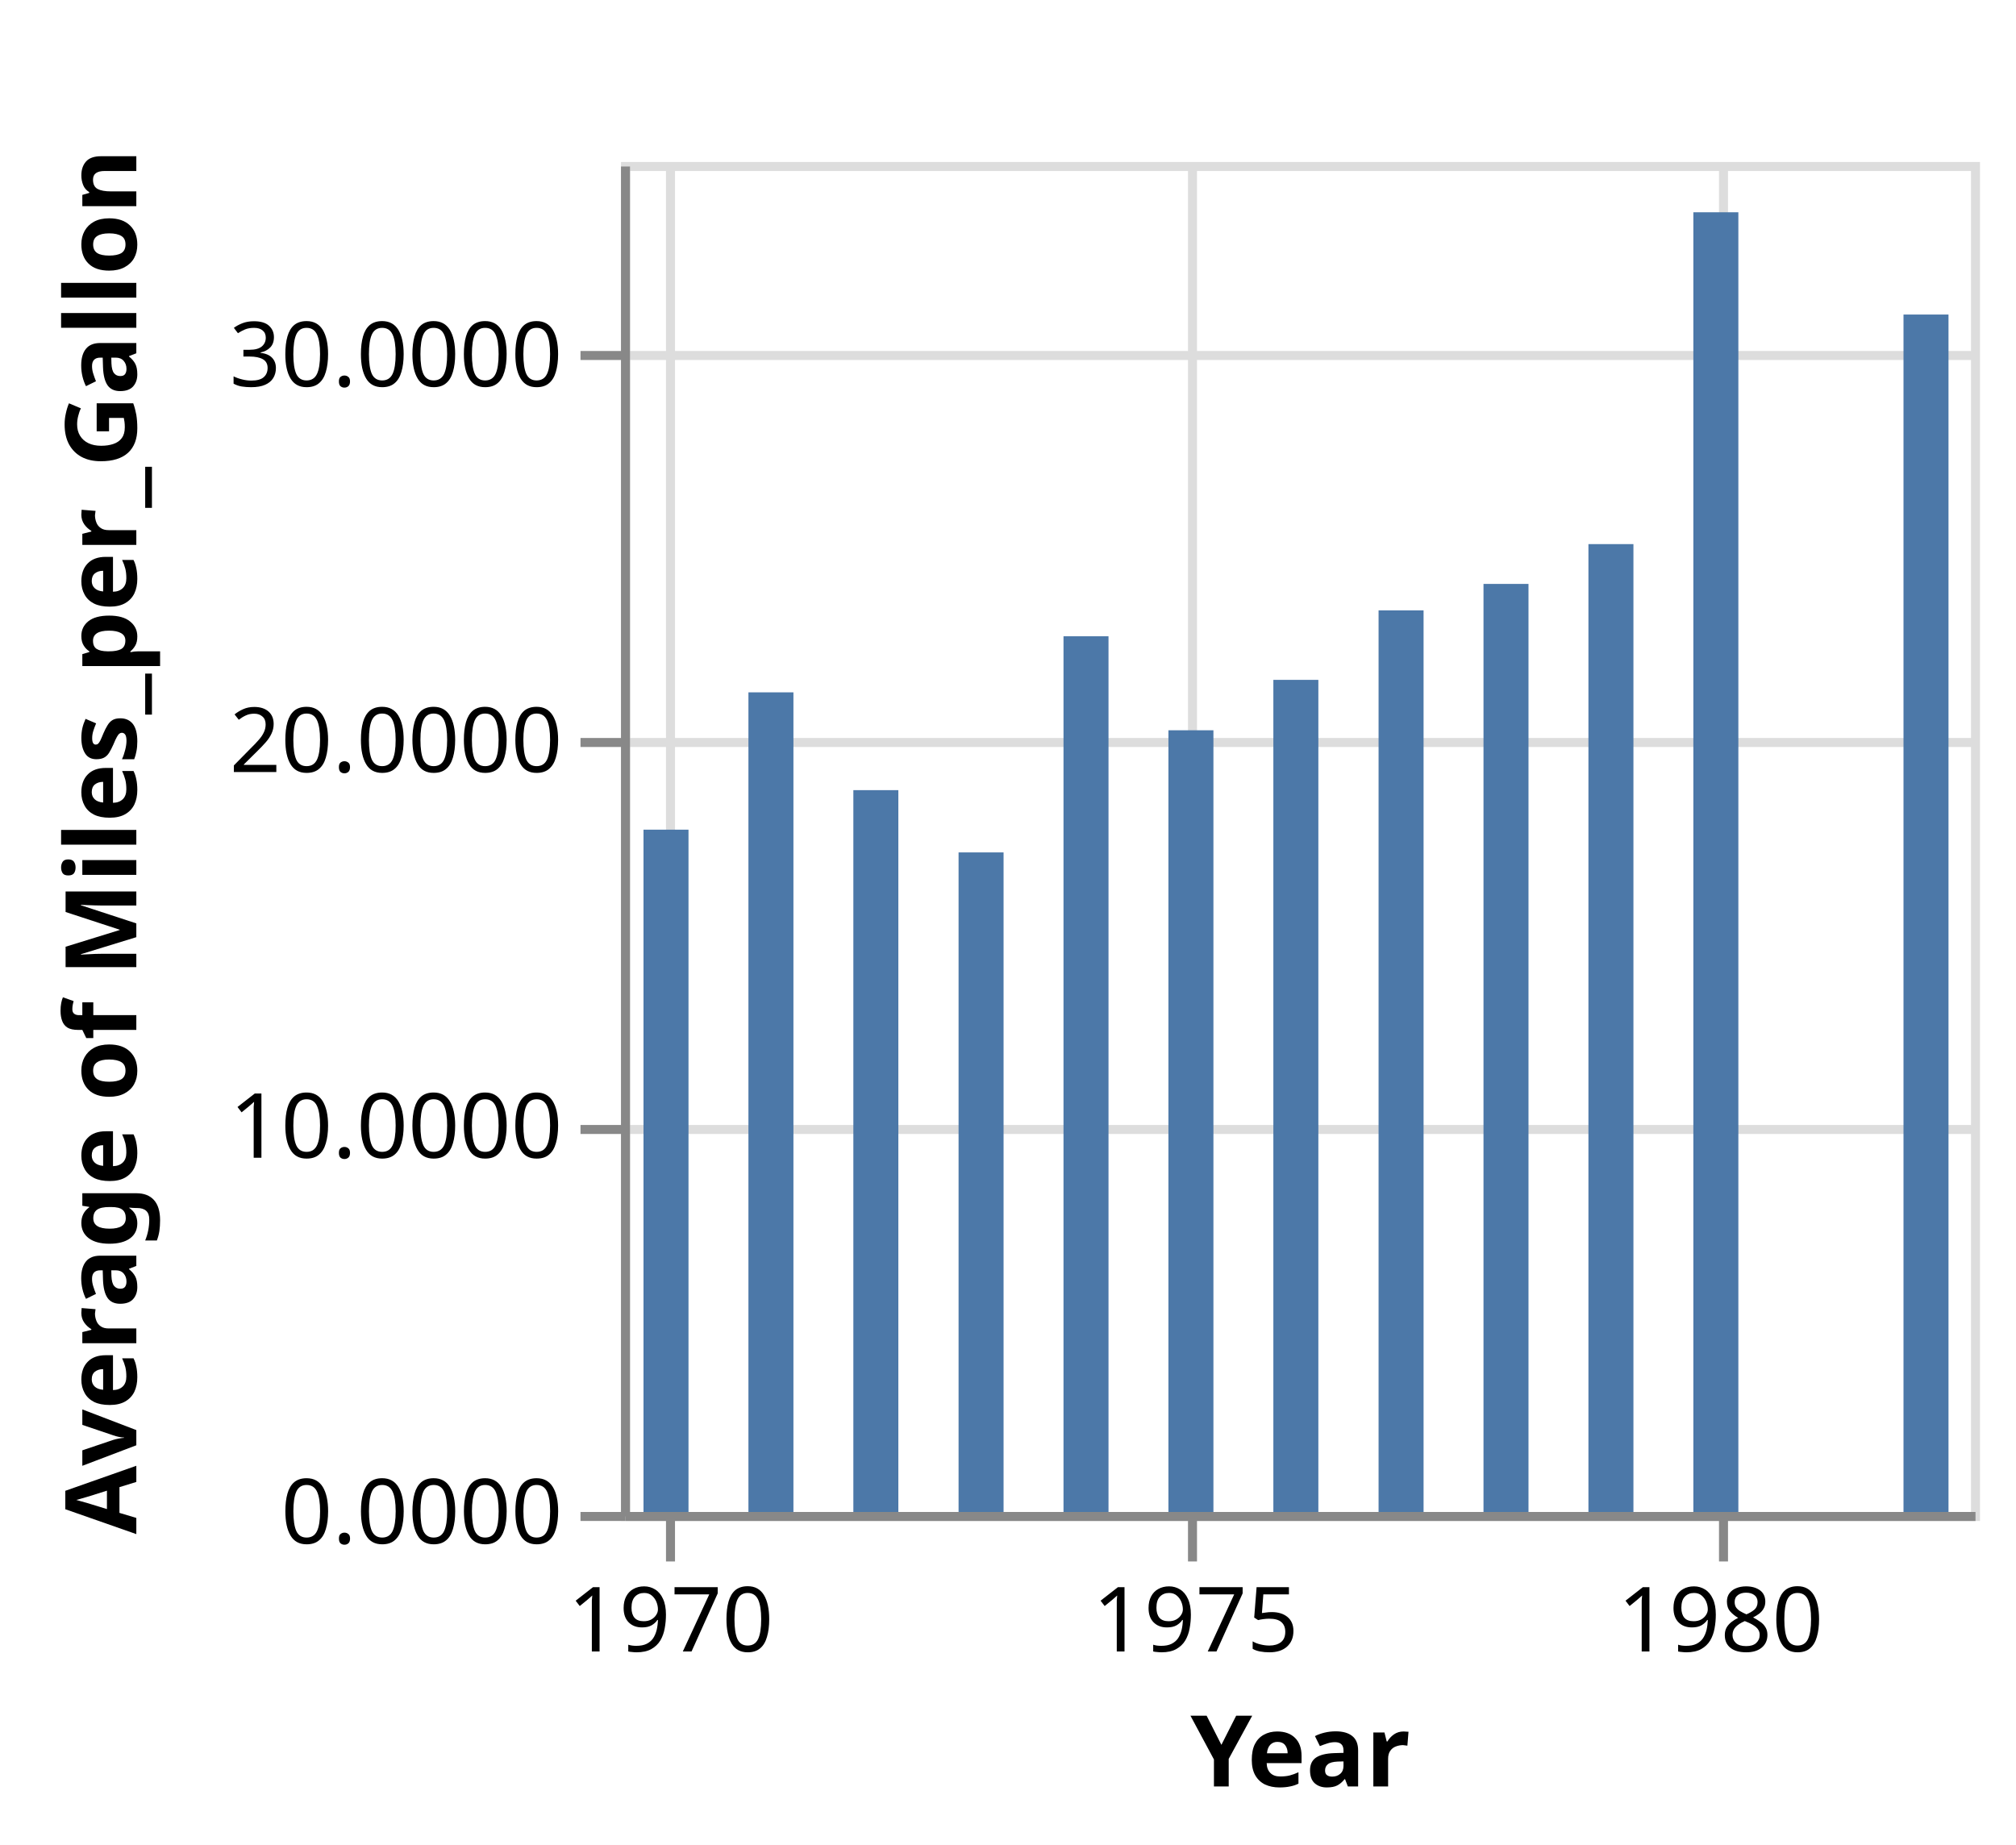
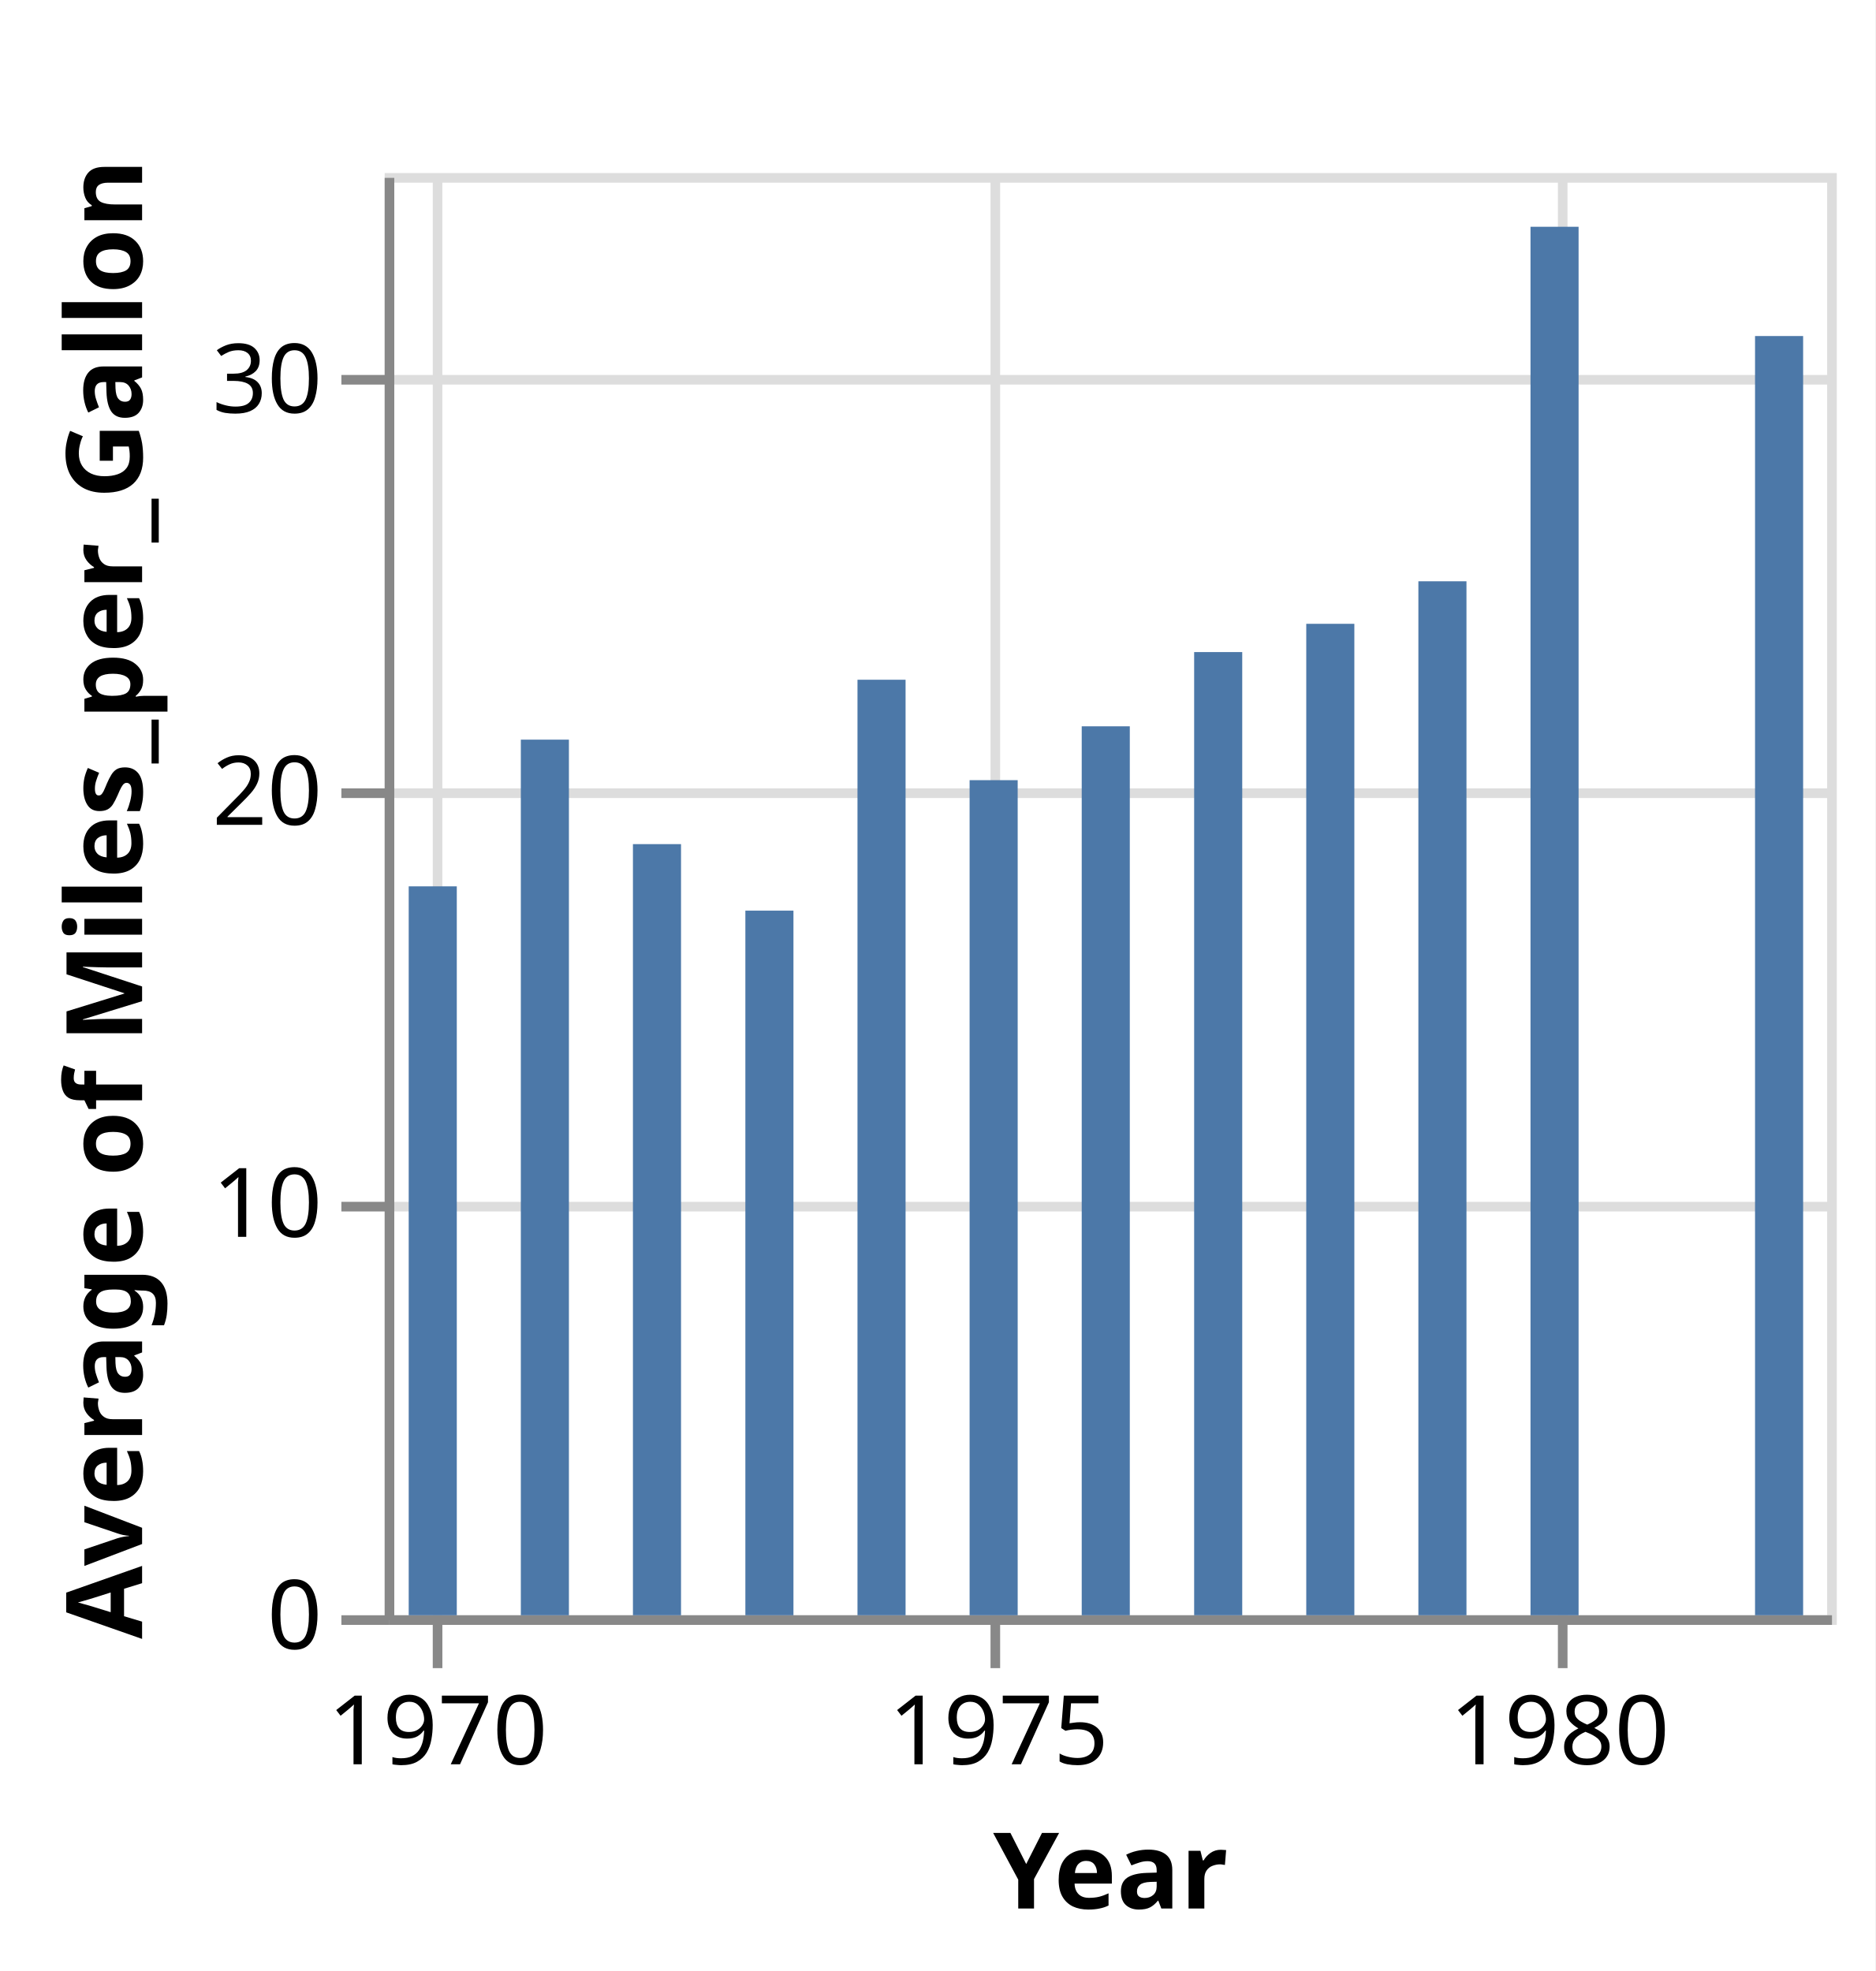
- <svg xmlns="http://www.w3.org/2000/svg" version="1.1" class="marks" width="224" height="205" viewBox="0 0 224 205">
-   <rect width="224" height="205" fill="white" />
-   <g fill="none" stroke-miterlimit="10" transform="translate(69,18)">
+ <svg xmlns="http://www.w3.org/2000/svg" version="1.1" class="marks" width="195" height="205" viewBox="0 0 195 205">
+   <rect width="195" height="205" fill="white" />
+   <g fill="none" stroke-miterlimit="10" transform="translate(40,18)">
    <g class="mark-group role-frame root" role="graphics-object" aria-roledescription="group mark container">
      <g transform="translate(0,0)">
        <path class="background" aria-hidden="true" d="M0.5,0.5h150v150h-150Z" stroke="#ddd" />
        <g>
          <g class="mark-group role-axis" aria-hidden="true">
            <g transform="translate(0.5,150.5)">
              <path class="background" aria-hidden="true" d="M0,0h0v0h0Z" pointer-events="none" />
              <g>
                <g class="mark-rule role-axis-grid" pointer-events="none">
                  <line transform="translate(5,-150)" x2="0" y2="150" stroke="#ddd" stroke-width="1" opacity="1" />
                  <line transform="translate(63,-150)" x2="0" y2="150" stroke="#ddd" stroke-width="1" opacity="1" />
                  <line transform="translate(122,-150)" x2="0" y2="150" stroke="#ddd" stroke-width="1" opacity="1" />
                </g>
              </g>
              <path class="foreground" aria-hidden="true" d="" pointer-events="none" display="none" />
            </g>
          </g>
          <g class="mark-group role-axis" aria-hidden="true">
            <g transform="translate(0.5,0.5)">
              <path class="background" aria-hidden="true" d="M0,0h0v0h0Z" pointer-events="none" />
              <g>
                <g class="mark-rule role-axis-grid" pointer-events="none">
                  <line transform="translate(0,150)" x2="150" y2="0" stroke="#ddd" stroke-width="1" opacity="1" />
                  <line transform="translate(0,107)" x2="150" y2="0" stroke="#ddd" stroke-width="1" opacity="1" />
                  <line transform="translate(0,64)" x2="150" y2="0" stroke="#ddd" stroke-width="1" opacity="1" />
                  <line transform="translate(0,21)" x2="150" y2="0" stroke="#ddd" stroke-width="1" opacity="1" />
                </g>
              </g>
              <path class="foreground" aria-hidden="true" d="" pointer-events="none" display="none" />
            </g>
          </g>
          <g class="mark-group role-axis" role="graphics-symbol" aria-roledescription="axis" aria-label="X-axis titled 'Year' for a time scale with values from Monday, 28 July 1969, 4:08:34 AM to Sunday, 06 June 1982, 5:51:25 AM">
            <g transform="translate(0.5,150.5)">
              <path class="background" aria-hidden="true" d="M0,0h0v0h0Z" pointer-events="none" />
              <g>
                <g class="mark-rule role-axis-tick" pointer-events="none">
                  <line transform="translate(5,0)" x2="0" y2="5" stroke="#888" stroke-width="1" opacity="1" />
                  <line transform="translate(63,0)" x2="0" y2="5" stroke="#888" stroke-width="1" opacity="1" />
                  <line transform="translate(122,0)" x2="0" y2="5" stroke="#888" stroke-width="1" opacity="1" />
                </g>
                <g class="mark-text role-axis-label" pointer-events="none">
                  <text text-anchor="middle" transform="translate(5.010647,15)" font-family="sans-serif" font-size="10px" fill="#000" opacity="1">1970</text>
                  <text text-anchor="middle" transform="translate(63.336,15)" font-family="sans-serif" font-size="10px" fill="#000" opacity="1">1975</text>
                  <text text-anchor="middle" transform="translate(121.6613,15)" font-family="sans-serif" font-size="10px" fill="#000" opacity="1">1980</text>
                </g>
                <g class="mark-rule role-axis-domain" pointer-events="none">
                  <line transform="translate(0,0)" x2="150" y2="0" stroke="#888" stroke-width="1" opacity="1" />
                </g>
                <g class="mark-text role-axis-title" pointer-events="none">
                  <text text-anchor="middle" transform="translate(75,30)" font-family="sans-serif" font-size="11px" font-weight="bold" fill="#000" opacity="1">Year</text>
                </g>
              </g>
              <path class="foreground" aria-hidden="true" d="" pointer-events="none" display="none" />
            </g>
          </g>
-           <g class="mark-group role-axis" role="graphics-symbol" aria-roledescription="axis" aria-label="Y-axis titled 'Average of Miles_per_Gallon' for a linear scale with values from 0.0000 to 35.0000">
+           <g class="mark-group role-axis" role="graphics-symbol" aria-roledescription="axis" aria-label="Y-axis titled 'Average of Miles_per_Gallon' for a linear scale with values from 0 to 35">
            <g transform="translate(0.5,0.5)">
              <path class="background" aria-hidden="true" d="M0,0h0v0h0Z" pointer-events="none" />
              <g>
                <g class="mark-rule role-axis-tick" pointer-events="none">
                  <line transform="translate(0,150)" x2="-5" y2="0" stroke="#888" stroke-width="1" opacity="1" />
                  <line transform="translate(0,107)" x2="-5" y2="0" stroke="#888" stroke-width="1" opacity="1" />
                  <line transform="translate(0,64)" x2="-5" y2="0" stroke="#888" stroke-width="1" opacity="1" />
                  <line transform="translate(0,21)" x2="-5" y2="0" stroke="#888" stroke-width="1" opacity="1" />
                </g>
                <g class="mark-text role-axis-label" pointer-events="none">
-                   <text text-anchor="end" transform="translate(-7,153)" font-family="sans-serif" font-size="10px" fill="#000" opacity="1">0.0000</text>
-                   <text text-anchor="end" transform="translate(-7,110.1429)" font-family="sans-serif" font-size="10px" fill="#000" opacity="1">10.0000</text>
-                   <text text-anchor="end" transform="translate(-7,67.28571)" font-family="sans-serif" font-size="10px" fill="#000" opacity="1">20.0000</text>
-                   <text text-anchor="end" transform="translate(-7,24.42857)" font-family="sans-serif" font-size="10px" fill="#000" opacity="1">30.0000</text>
+                   <text text-anchor="end" transform="translate(-7,153)" font-family="sans-serif" font-size="10px" fill="#000" opacity="1">0</text>
+                   <text text-anchor="end" transform="translate(-7,110.1429)" font-family="sans-serif" font-size="10px" fill="#000" opacity="1">10</text>
+                   <text text-anchor="end" transform="translate(-7,67.28571)" font-family="sans-serif" font-size="10px" fill="#000" opacity="1">20</text>
+                   <text text-anchor="end" transform="translate(-7,24.42857)" font-family="sans-serif" font-size="10px" fill="#000" opacity="1">30</text>
                </g>
                <g class="mark-rule role-axis-domain" pointer-events="none">
                  <line transform="translate(0,150)" x2="0" y2="-150" stroke="#888" stroke-width="1" opacity="1" />
                </g>
                <g class="mark-text role-axis-title" pointer-events="none">
-                   <text text-anchor="middle" transform="translate(-52.35254,75) rotate(-90) translate(0,-2)" font-family="sans-serif" font-size="11px" font-weight="bold" fill="#000" opacity="1">Average of Miles_per_Gallon</text>
+                   <text text-anchor="middle" transform="translate(-23.72461,75) rotate(-90) translate(0,-2)" font-family="sans-serif" font-size="11px" font-weight="bold" fill="#000" opacity="1">Average of Miles_per_Gallon</text>
                </g>
              </g>
              <path class="foreground" aria-hidden="true" d="" pointer-events="none" display="none" />
            </g>
          </g>
          <g class="mark-rect role-mark marks" role="graphics-object" aria-roledescription="rect mark container">
-             <path aria-label="Year: Dec 31, 1969; Average of Miles_per_Gallon: 17.69" role="graphics-symbol" aria-roledescription="bar" d="M2.5,74.187h5v75.813h-5Z" fill="#4c78a8" />
-             <path aria-label="Year: Dec 31, 1970; Average of Miles_per_Gallon: 21.25" role="graphics-symbol" aria-roledescription="bar" d="M14.159,58.929h5v91.071h-5Z" fill="#4c78a8" />
-             <path aria-label="Year: Dec 31, 1971; Average of Miles_per_Gallon: 18.71" role="graphics-symbol" aria-roledescription="bar" d="M25.817,69.796h5v80.204h-5Z" fill="#4c78a8" />
-             <path aria-label="Year: Dec 31, 1972; Average of Miles_per_Gallon: 17.10" role="graphics-symbol" aria-roledescription="bar" d="M37.508,76.714h5v73.286h-5Z" fill="#4c78a8" />
-             <path aria-label="Year: Dec 31, 1973; Average of Miles_per_Gallon: 22.70" role="graphics-symbol" aria-roledescription="bar" d="M49.167,52.698h5v97.302h-5Z" fill="#4c78a8" />
-             <path aria-label="Year: Dec 31, 1974; Average of Miles_per_Gallon: 20.27" role="graphics-symbol" aria-roledescription="bar" d="M60.825,63.143h5v86.857h-5Z" fill="#4c78a8" />
-             <path aria-label="Year: Dec 31, 1975; Average of Miles_per_Gallon: 21.57" role="graphics-symbol" aria-roledescription="bar" d="M72.484,57.542h5v92.458h-5Z" fill="#4c78a8" />
-             <path aria-label="Year: Dec 31, 1976; Average of Miles_per_Gallon: 23.38" role="graphics-symbol" aria-roledescription="bar" d="M84.175,49.821h5v100.179h-5Z" fill="#4c78a8" />
-             <path aria-label="Year: Dec 31, 1977; Average of Miles_per_Gallon: 24.06" role="graphics-symbol" aria-roledescription="bar" d="M95.833,46.881h5v103.119h-5Z" fill="#4c78a8" />
-             <path aria-label="Year: Dec 31, 1978; Average of Miles_per_Gallon: 25.09" role="graphics-symbol" aria-roledescription="bar" d="M107.492,42.458h5v107.542h-5Z" fill="#4c78a8" />
-             <path aria-label="Year: Dec 31, 1979; Average of Miles_per_Gallon: 33.70" role="graphics-symbol" aria-roledescription="bar" d="M119.151,5.586h5v144.414h-5Z" fill="#4c78a8" />
-             <path aria-label="Year: Dec 31, 1981; Average of Miles_per_Gallon: 31.05" role="graphics-symbol" aria-roledescription="bar" d="M142.5,16.95h5v133.05h-5Z" fill="#4c78a8" />
+             <path aria-label="Year: Dec 31, 1969; Average of Miles_per_Gallon: 17.68965517" role="graphics-symbol" aria-roledescription="bar" d="M2.5,74.187h5v75.813h-5Z" fill="#4c78a8" />
+             <path aria-label="Year: Dec 31, 1970; Average of Miles_per_Gallon: 21.25000000" role="graphics-symbol" aria-roledescription="bar" d="M14.159,58.929h5v91.071h-5Z" fill="#4c78a8" />
+             <path aria-label="Year: Dec 31, 1971; Average of Miles_per_Gallon: 18.71428571" role="graphics-symbol" aria-roledescription="bar" d="M25.817,69.796h5v80.204h-5Z" fill="#4c78a8" />
+             <path aria-label="Year: Dec 31, 1972; Average of Miles_per_Gallon: 17.10000000" role="graphics-symbol" aria-roledescription="bar" d="M37.508,76.714h5v73.286h-5Z" fill="#4c78a8" />
+             <path aria-label="Year: Dec 31, 1973; Average of Miles_per_Gallon: 22.70370370" role="graphics-symbol" aria-roledescription="bar" d="M49.167,52.698h5v97.302h-5Z" fill="#4c78a8" />
+             <path aria-label="Year: Dec 31, 1974; Average of Miles_per_Gallon: 20.26666667" role="graphics-symbol" aria-roledescription="bar" d="M60.825,63.143h5v86.857h-5Z" fill="#4c78a8" />
+             <path aria-label="Year: Dec 31, 1975; Average of Miles_per_Gallon: 21.57352941" role="graphics-symbol" aria-roledescription="bar" d="M72.484,57.542h5v92.458h-5Z" fill="#4c78a8" />
+             <path aria-label="Year: Dec 31, 1976; Average of Miles_per_Gallon: 23.37500000" role="graphics-symbol" aria-roledescription="bar" d="M84.175,49.821h5v100.179h-5Z" fill="#4c78a8" />
+             <path aria-label="Year: Dec 31, 1977; Average of Miles_per_Gallon: 24.06111111" role="graphics-symbol" aria-roledescription="bar" d="M95.833,46.881h5v103.119h-5Z" fill="#4c78a8" />
+             <path aria-label="Year: Dec 31, 1978; Average of Miles_per_Gallon: 25.09310345" role="graphics-symbol" aria-roledescription="bar" d="M107.492,42.458h5v107.542h-5Z" fill="#4c78a8" />
+             <path aria-label="Year: Dec 31, 1979; Average of Miles_per_Gallon: 33.69655172" role="graphics-symbol" aria-roledescription="bar" d="M119.151,5.586h5v144.414h-5Z" fill="#4c78a8" />
+             <path aria-label="Year: Dec 31, 1981; Average of Miles_per_Gallon: 31.04500000" role="graphics-symbol" aria-roledescription="bar" d="M142.5,16.95h5v133.05h-5Z" fill="#4c78a8" />
          </g>
        </g>
        <path class="foreground" aria-hidden="true" d="" display="none" />
      </g>
    </g>
  </g>
</svg>
